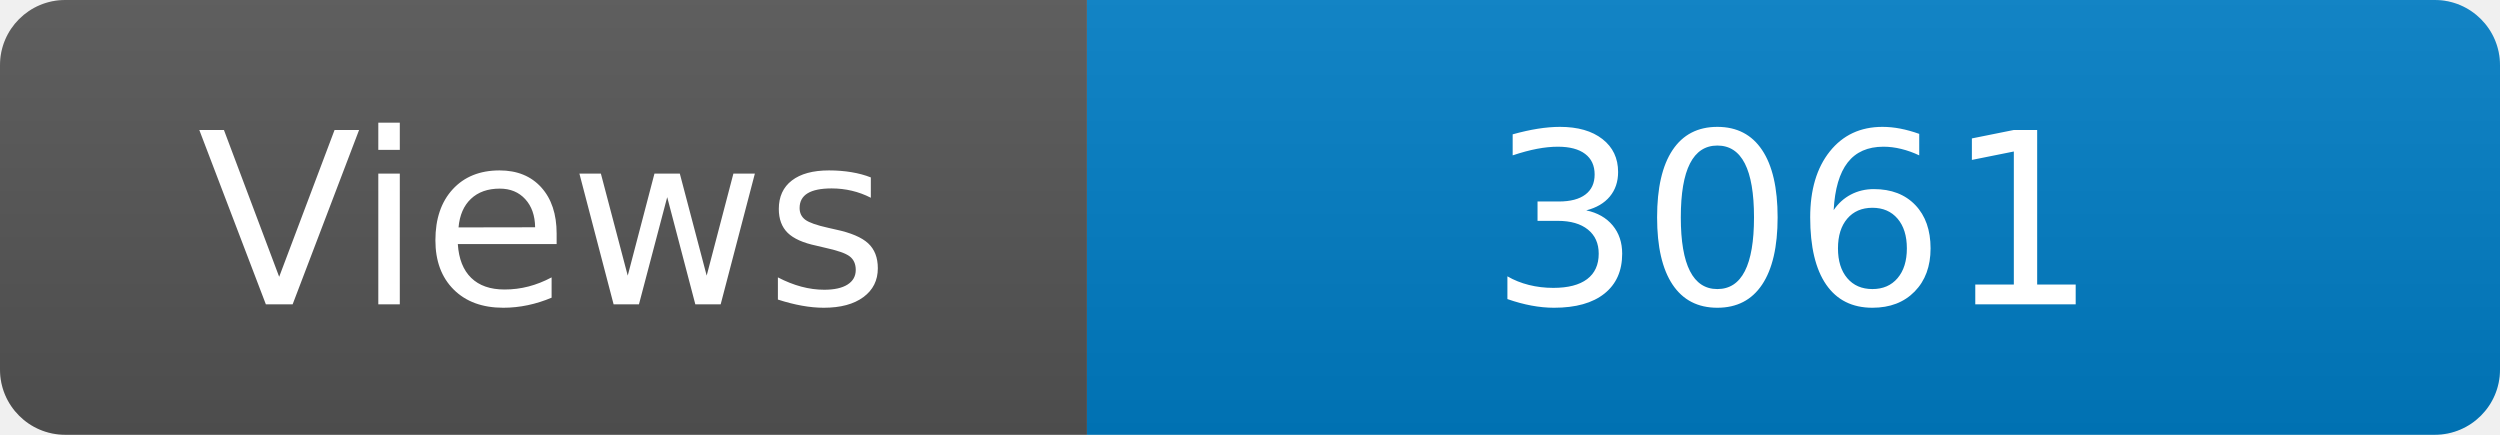
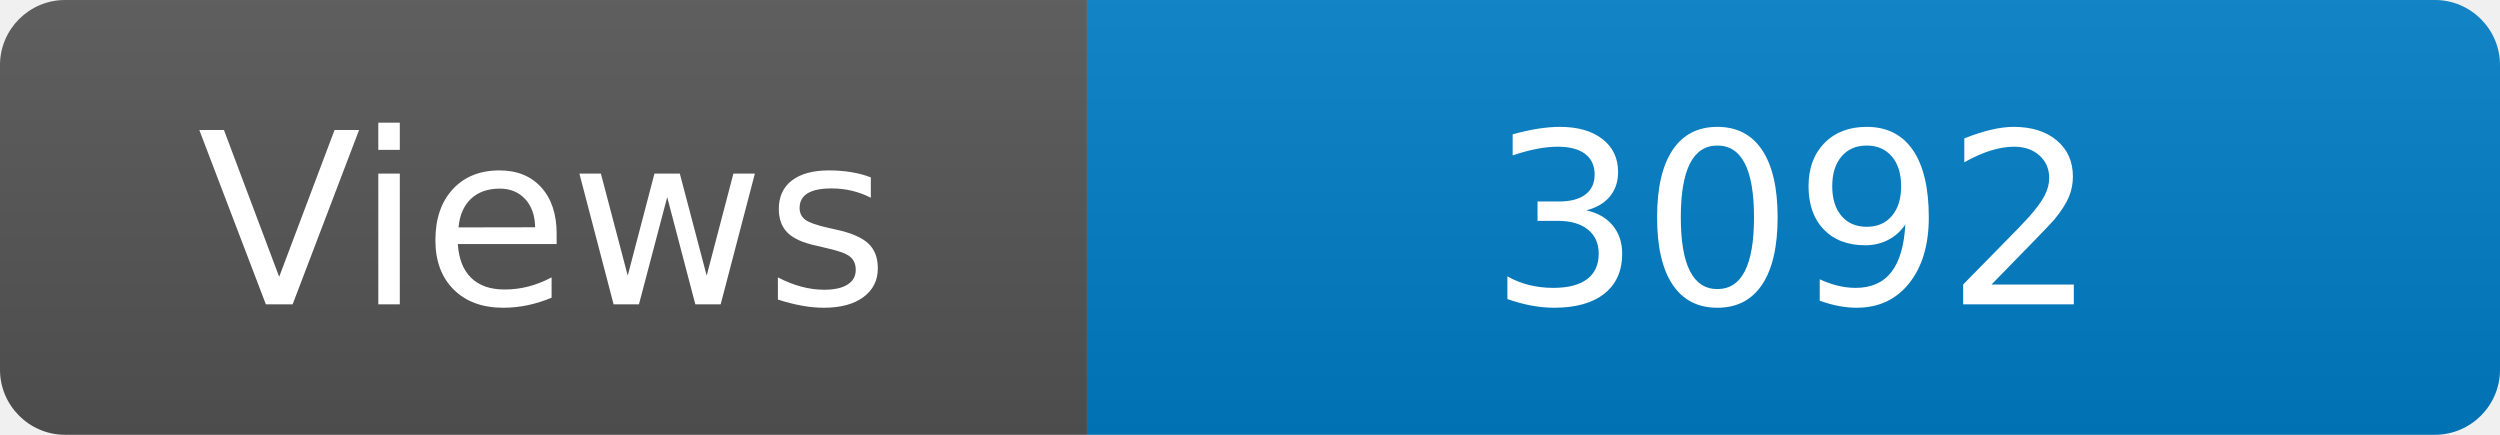
<svg xmlns="http://www.w3.org/2000/svg" width="115" height="20" role="img" aria-label="Maintained?: yes">
  <linearGradient id="s" x2="0" y2="100%">
    <stop offset="0" stop-color="#bbb" stop-opacity=".1" />
    <stop offset="1" stop-opacity=".1" />
  </linearGradient>
  <clipPath id="r">
    <rect width="115" height="20" rx="3" fill="#fff" />
  </clipPath>
  <g clip-path="url(#r)">
    <rect width="50" height="20" fill="#555" />
    <rect x="50" width="160" height="20" fill="#007ec6" />
    <rect width="115" height="20" fill="url(#s)" />
  </g>
  <g fill="#fff" text-anchor="middle" font-family="Verdana,Geneva,DejaVu Sans,sans-serif" font-size="110">
    <text x="250" y="140" transform="scale(.1)" fill="#fff">Views</text>
-     <text x="825" y="140" transform="scale(.1)" fill="#fff">3061</text>
+     <text x="825" y="140" transform="scale(.1)" fill="#fff">3092</text>
  </g>
</svg>
